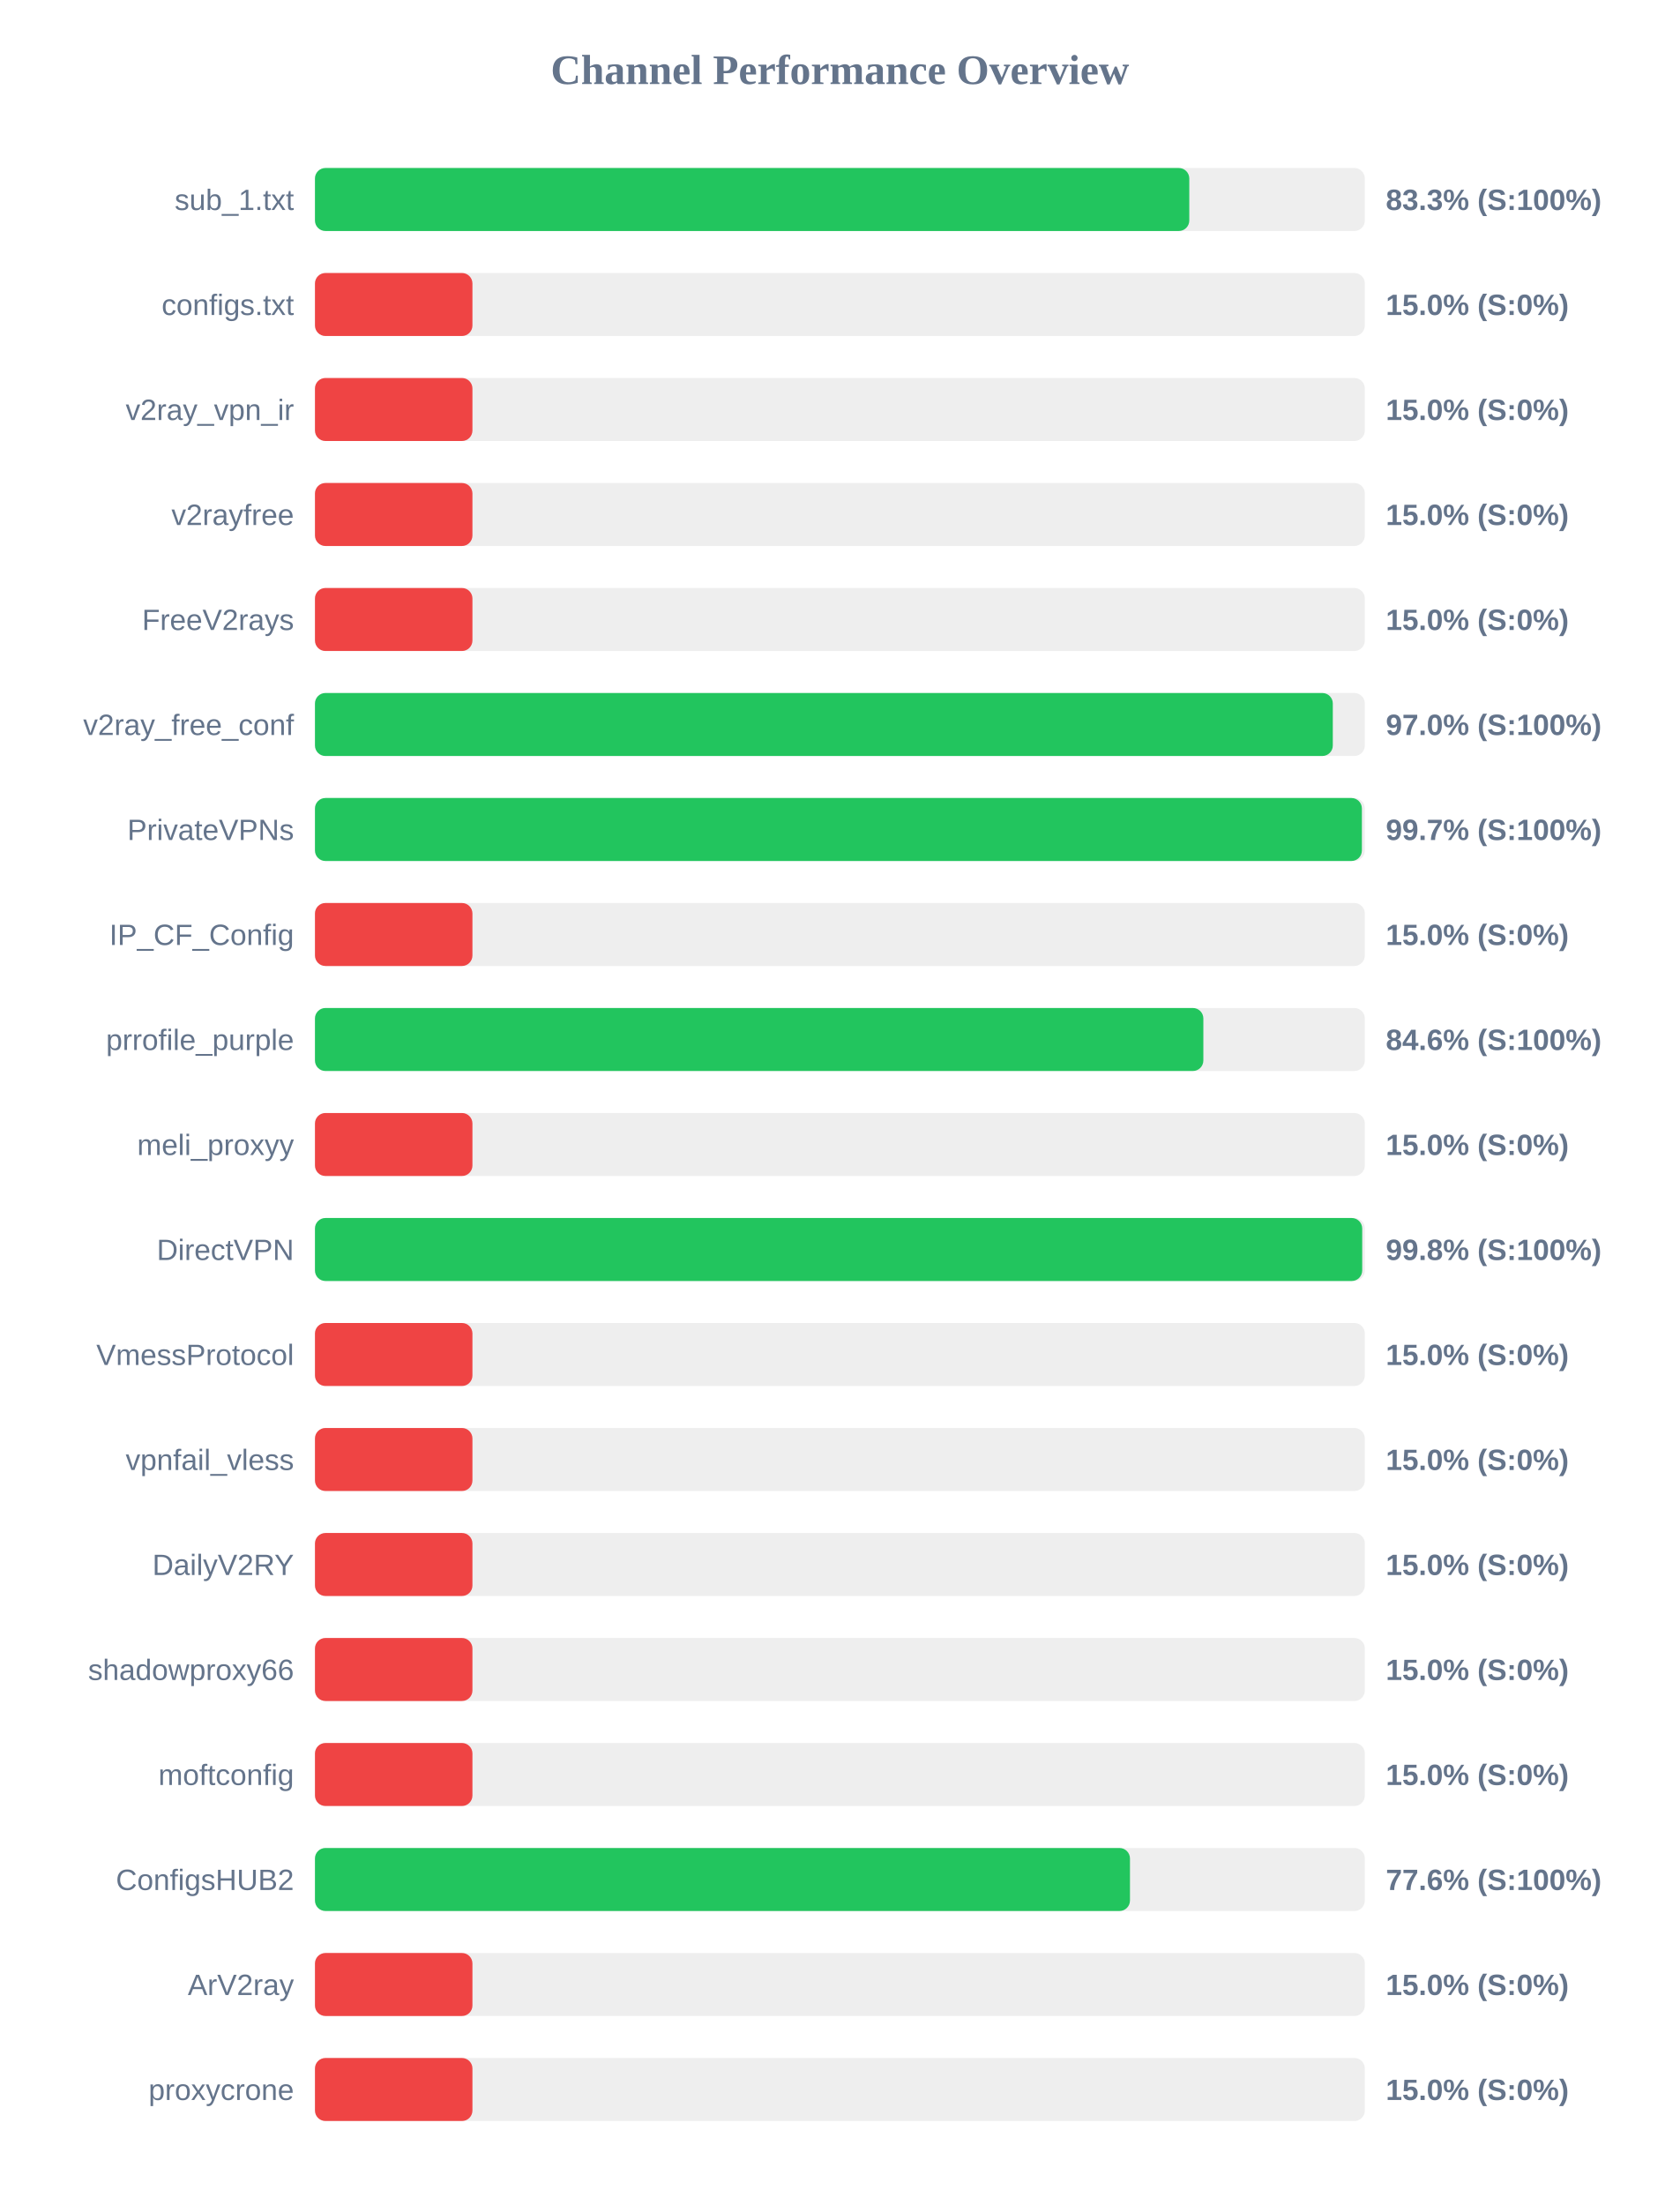
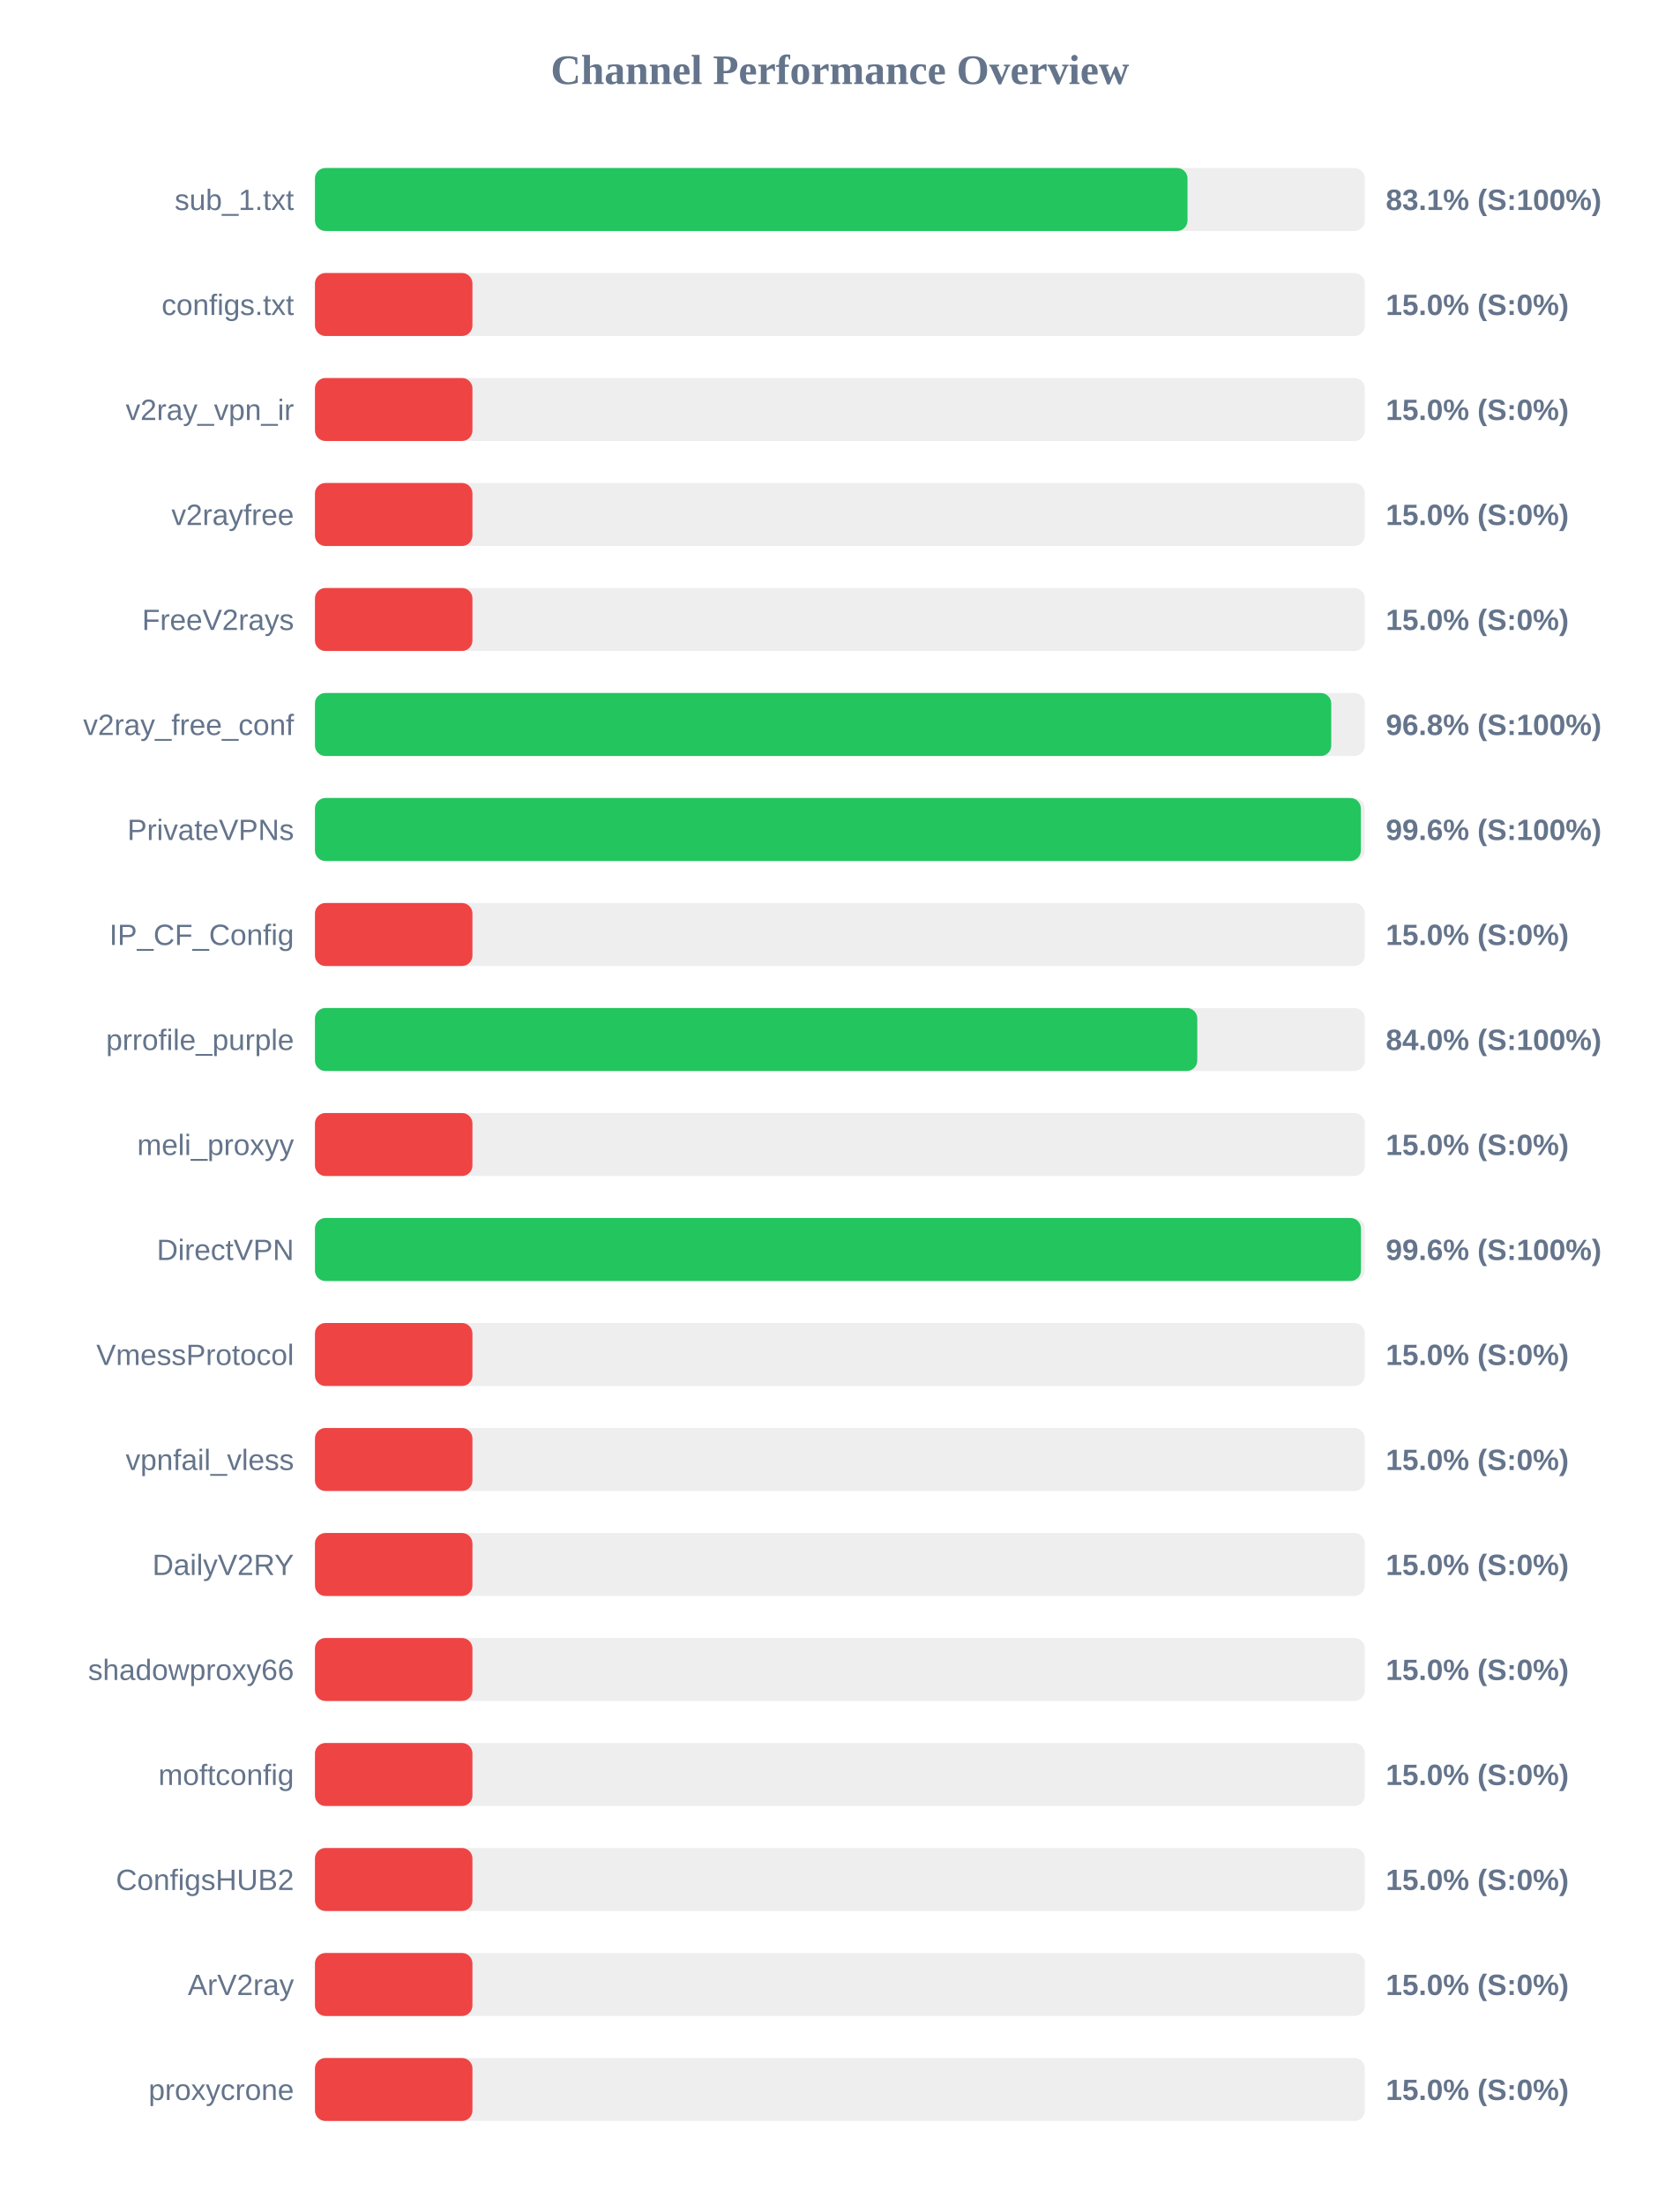
<svg xmlns="http://www.w3.org/2000/svg" width="800" height="1050" version="1.1">
  <style>
        .row { font: 14px Arial; fill: #64748b; }
        .score { font: bold 14px Arial; fill: #64748b; }
    </style>
  <text x="400" y="40" text-anchor="middle" font-size="20px" font-weight="bold" fill="#64748b">Channel Performance Overview</text>
  <rect x="150" y="80" width="500" height="30" fill="#eee" rx="5" />
-   <rect x="150" y="80" width="416.4" height="30" fill="#22c55e" rx="5" />
+   <rect x="150" y="80" width="415.55" height="30" fill="#22c55e" rx="5" />
  <text x="140" y="100" text-anchor="end" class="row">sub_1.txt</text>
-   <text x="660" y="100" text-anchor="start" class="score">83.3% (S:100%)</text>
+   <text x="660" y="100" text-anchor="start" class="score">83.1% (S:100%)</text>
  <rect x="150" y="130" width="500" height="30" fill="#eee" rx="5" />
  <rect x="150" y="130" width="75.0" height="30" fill="#ef4444" rx="5" />
  <text x="140" y="150" text-anchor="end" class="row">configs.txt</text>
  <text x="660" y="150" text-anchor="start" class="score">15.0% (S:0%)</text>
  <rect x="150" y="180" width="500" height="30" fill="#eee" rx="5" />
  <rect x="150" y="180" width="75.0" height="30" fill="#ef4444" rx="5" />
  <text x="140" y="200" text-anchor="end" class="row">v2ray_vpn_ir</text>
  <text x="660" y="200" text-anchor="start" class="score">15.0% (S:0%)</text>
  <rect x="150" y="230" width="500" height="30" fill="#eee" rx="5" />
  <rect x="150" y="230" width="75.0" height="30" fill="#ef4444" rx="5" />
  <text x="140" y="250" text-anchor="end" class="row">v2rayfree</text>
  <text x="660" y="250" text-anchor="start" class="score">15.0% (S:0%)</text>
  <rect x="150" y="280" width="500" height="30" fill="#eee" rx="5" />
  <rect x="150" y="280" width="75.0" height="30" fill="#ef4444" rx="5" />
  <text x="140" y="300" text-anchor="end" class="row">FreeV2rays</text>
  <text x="660" y="300" text-anchor="start" class="score">15.0% (S:0%)</text>
  <rect x="150" y="330" width="500" height="30" fill="#eee" rx="5" />
-   <rect x="150" y="330" width="484.75" height="30" fill="#22c55e" rx="5" />
+   <rect x="150" y="330" width="484.0" height="30" fill="#22c55e" rx="5" />
  <text x="140" y="350" text-anchor="end" class="row">v2ray_free_conf</text>
-   <text x="660" y="350" text-anchor="start" class="score">97.0% (S:100%)</text>
+   <text x="660" y="350" text-anchor="start" class="score">96.8% (S:100%)</text>
  <rect x="150" y="380" width="500" height="30" fill="#eee" rx="5" />
-   <rect x="150" y="380" width="498.6" height="30" fill="#22c55e" rx="5" />
+   <rect x="150" y="380" width="498.1" height="30" fill="#22c55e" rx="5" />
  <text x="140" y="400" text-anchor="end" class="row">PrivateVPNs</text>
-   <text x="660" y="400" text-anchor="start" class="score">99.7% (S:100%)</text>
+   <text x="660" y="400" text-anchor="start" class="score">99.6% (S:100%)</text>
  <rect x="150" y="430" width="500" height="30" fill="#eee" rx="5" />
  <rect x="150" y="430" width="75.0" height="30" fill="#ef4444" rx="5" />
  <text x="140" y="450" text-anchor="end" class="row">IP_CF_Config</text>
  <text x="660" y="450" text-anchor="start" class="score">15.0% (S:0%)</text>
  <rect x="150" y="480" width="500" height="30" fill="#eee" rx="5" />
-   <rect x="150" y="480" width="423.1" height="30" fill="#22c55e" rx="5" />
+   <rect x="150" y="480" width="420.2" height="30" fill="#22c55e" rx="5" />
  <text x="140" y="500" text-anchor="end" class="row">prrofile_purple</text>
-   <text x="660" y="500" text-anchor="start" class="score">84.6% (S:100%)</text>
+   <text x="660" y="500" text-anchor="start" class="score">84.0% (S:100%)</text>
  <rect x="150" y="530" width="500" height="30" fill="#eee" rx="5" />
  <rect x="150" y="530" width="75.0" height="30" fill="#ef4444" rx="5" />
  <text x="140" y="550" text-anchor="end" class="row">meli_proxyy</text>
  <text x="660" y="550" text-anchor="start" class="score">15.0% (S:0%)</text>
  <rect x="150" y="580" width="500" height="30" fill="#eee" rx="5" />
-   <rect x="150" y="580" width="498.75" height="30" fill="#22c55e" rx="5" />
+   <rect x="150" y="580" width="498.15" height="30" fill="#22c55e" rx="5" />
  <text x="140" y="600" text-anchor="end" class="row">DirectVPN</text>
-   <text x="660" y="600" text-anchor="start" class="score">99.8% (S:100%)</text>
+   <text x="660" y="600" text-anchor="start" class="score">99.6% (S:100%)</text>
  <rect x="150" y="630" width="500" height="30" fill="#eee" rx="5" />
  <rect x="150" y="630" width="75.0" height="30" fill="#ef4444" rx="5" />
  <text x="140" y="650" text-anchor="end" class="row">VmessProtocol</text>
  <text x="660" y="650" text-anchor="start" class="score">15.0% (S:0%)</text>
  <rect x="150" y="680" width="500" height="30" fill="#eee" rx="5" />
  <rect x="150" y="680" width="75.0" height="30" fill="#ef4444" rx="5" />
  <text x="140" y="700" text-anchor="end" class="row">vpnfail_vless</text>
  <text x="660" y="700" text-anchor="start" class="score">15.0% (S:0%)</text>
  <rect x="150" y="730" width="500" height="30" fill="#eee" rx="5" />
  <rect x="150" y="730" width="75.0" height="30" fill="#ef4444" rx="5" />
  <text x="140" y="750" text-anchor="end" class="row">DailyV2RY</text>
  <text x="660" y="750" text-anchor="start" class="score">15.0% (S:0%)</text>
  <rect x="150" y="780" width="500" height="30" fill="#eee" rx="5" />
  <rect x="150" y="780" width="75.0" height="30" fill="#ef4444" rx="5" />
  <text x="140" y="800" text-anchor="end" class="row">shadowproxy66</text>
  <text x="660" y="800" text-anchor="start" class="score">15.0% (S:0%)</text>
  <rect x="150" y="830" width="500" height="30" fill="#eee" rx="5" />
  <rect x="150" y="830" width="75.0" height="30" fill="#ef4444" rx="5" />
  <text x="140" y="850" text-anchor="end" class="row">moftconfig</text>
  <text x="660" y="850" text-anchor="start" class="score">15.0% (S:0%)</text>
  <rect x="150" y="880" width="500" height="30" fill="#eee" rx="5" />
-   <rect x="150" y="880" width="388.15" height="30" fill="#22c55e" rx="5" />
+   <rect x="150" y="880" width="75.0" height="30" fill="#ef4444" rx="5" />
  <text x="140" y="900" text-anchor="end" class="row">ConfigsHUB2</text>
-   <text x="660" y="900" text-anchor="start" class="score">77.6% (S:100%)</text>
+   <text x="660" y="900" text-anchor="start" class="score">15.0% (S:0%)</text>
  <rect x="150" y="930" width="500" height="30" fill="#eee" rx="5" />
  <rect x="150" y="930" width="75.0" height="30" fill="#ef4444" rx="5" />
  <text x="140" y="950" text-anchor="end" class="row">ArV2ray</text>
  <text x="660" y="950" text-anchor="start" class="score">15.0% (S:0%)</text>
  <rect x="150" y="980" width="500" height="30" fill="#eee" rx="5" />
  <rect x="150" y="980" width="75.0" height="30" fill="#ef4444" rx="5" />
  <text x="140" y="1000" text-anchor="end" class="row">proxycrone</text>
  <text x="660" y="1000" text-anchor="start" class="score">15.0% (S:0%)</text>
</svg>
